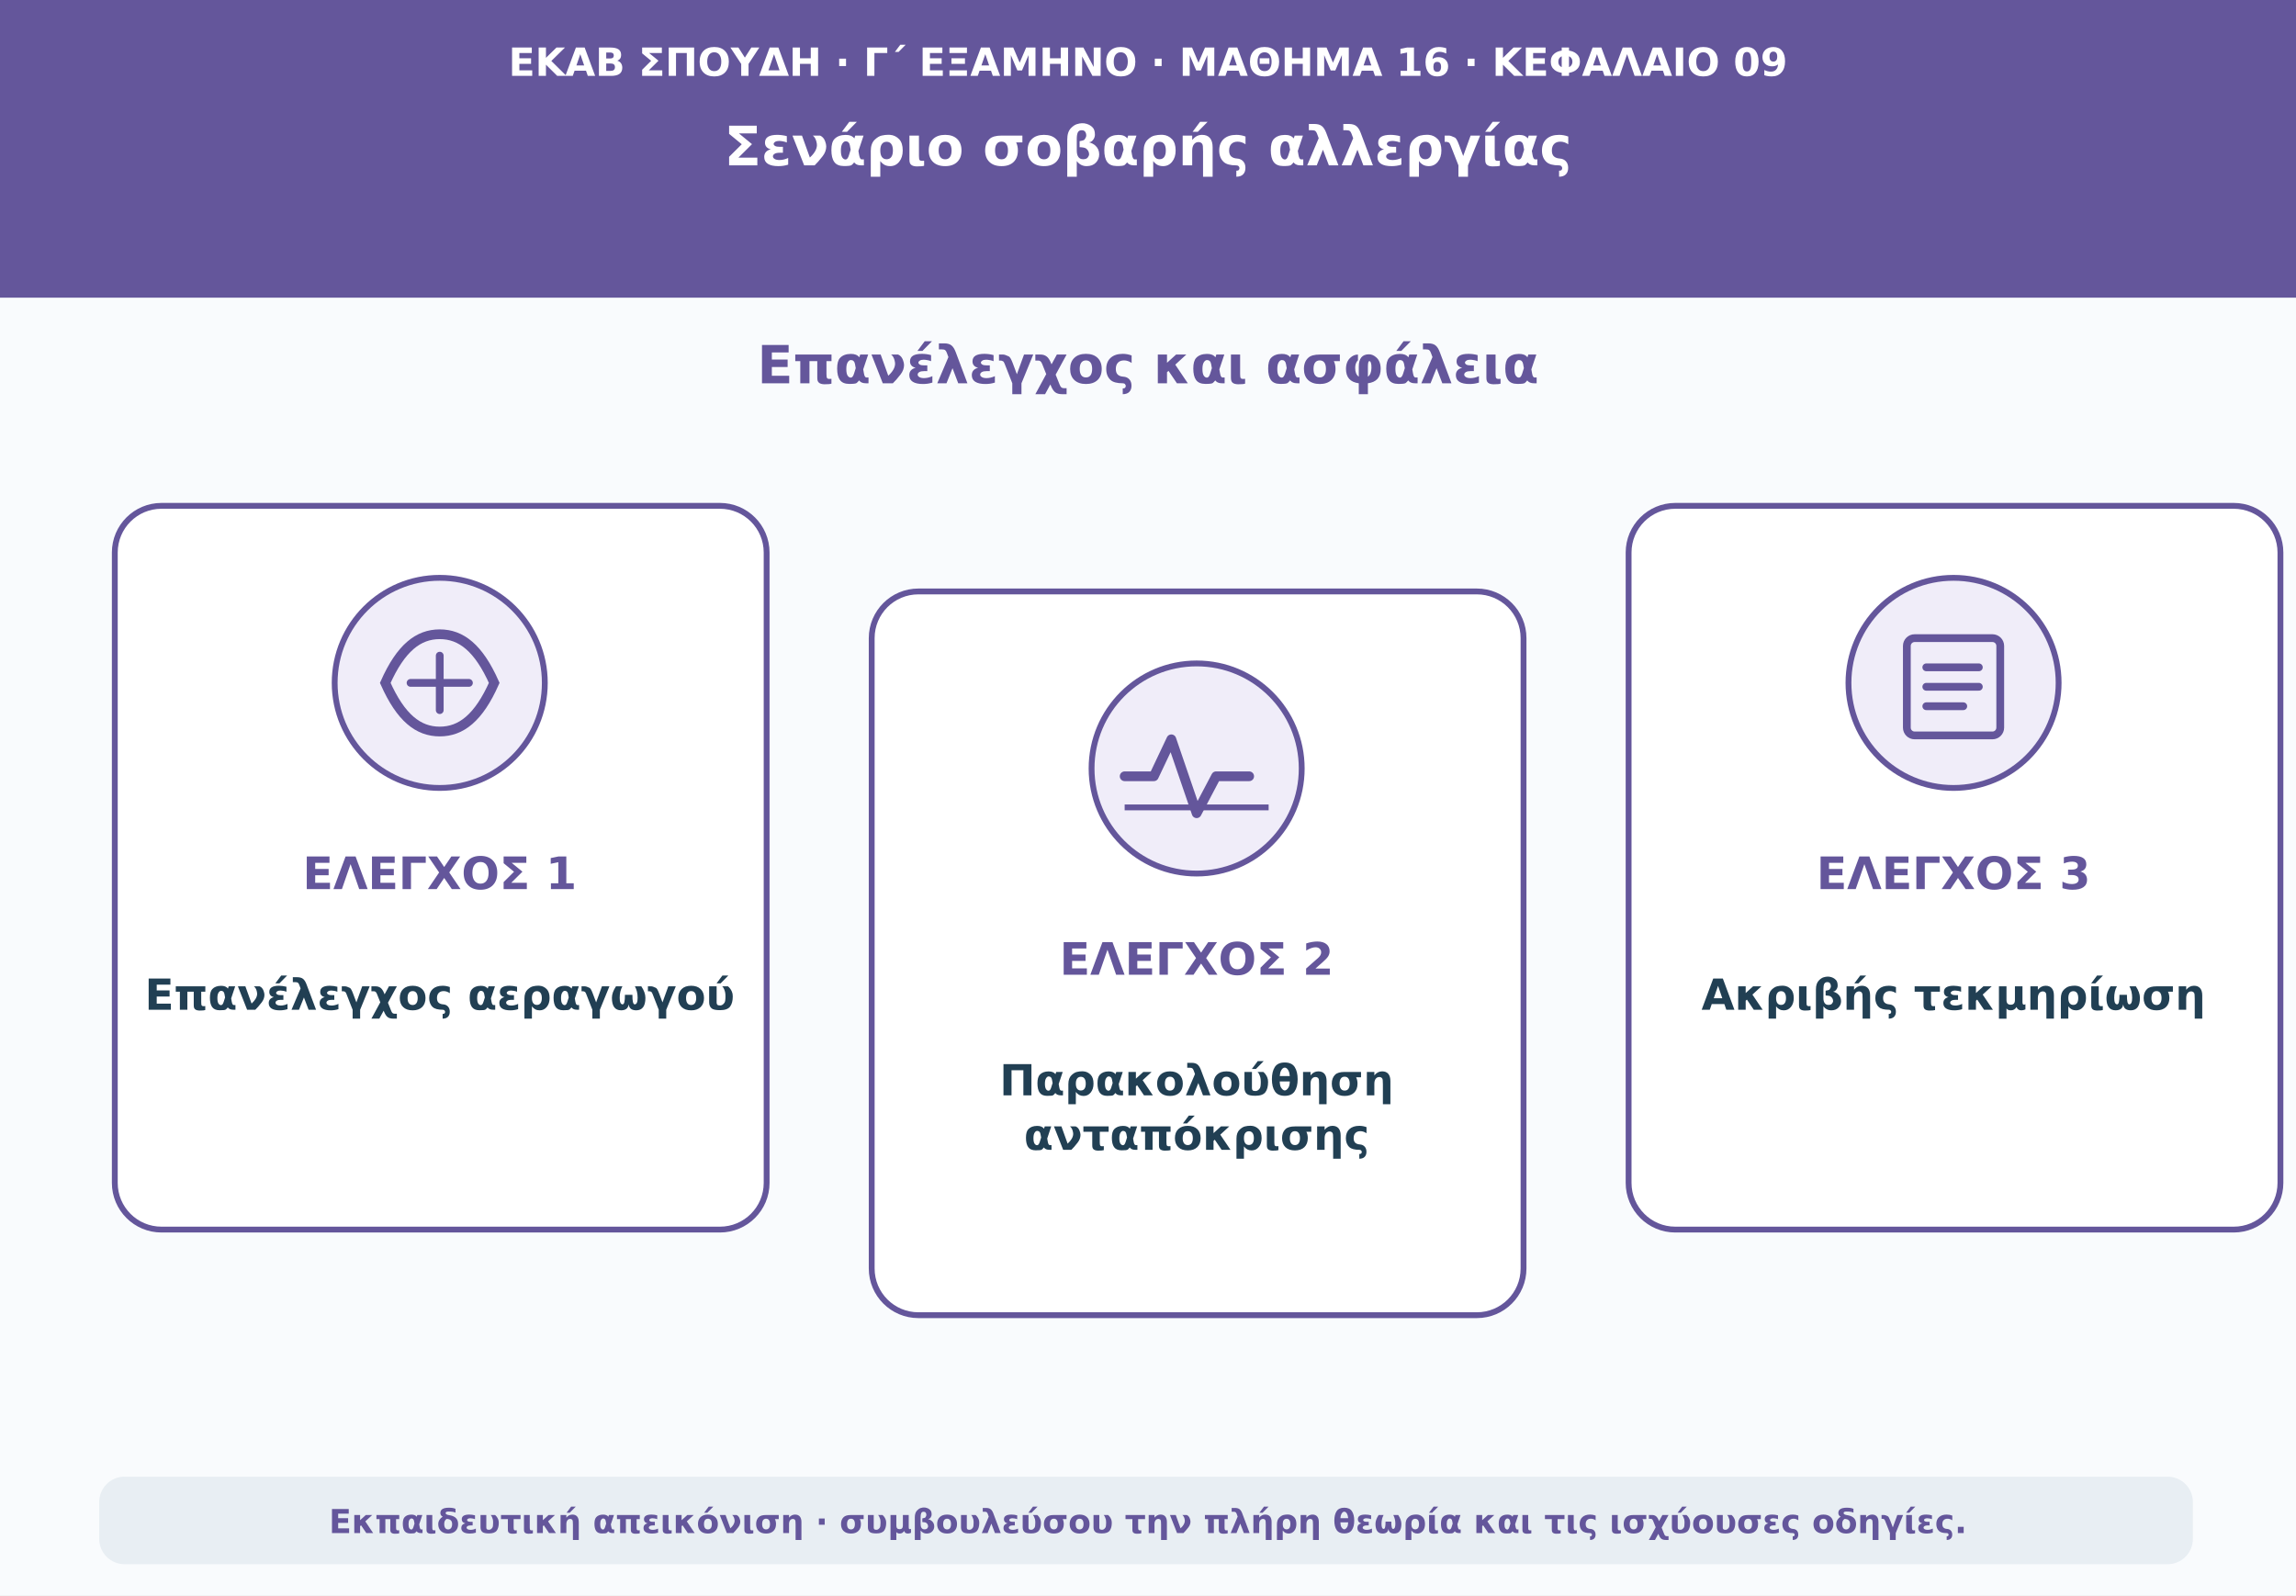
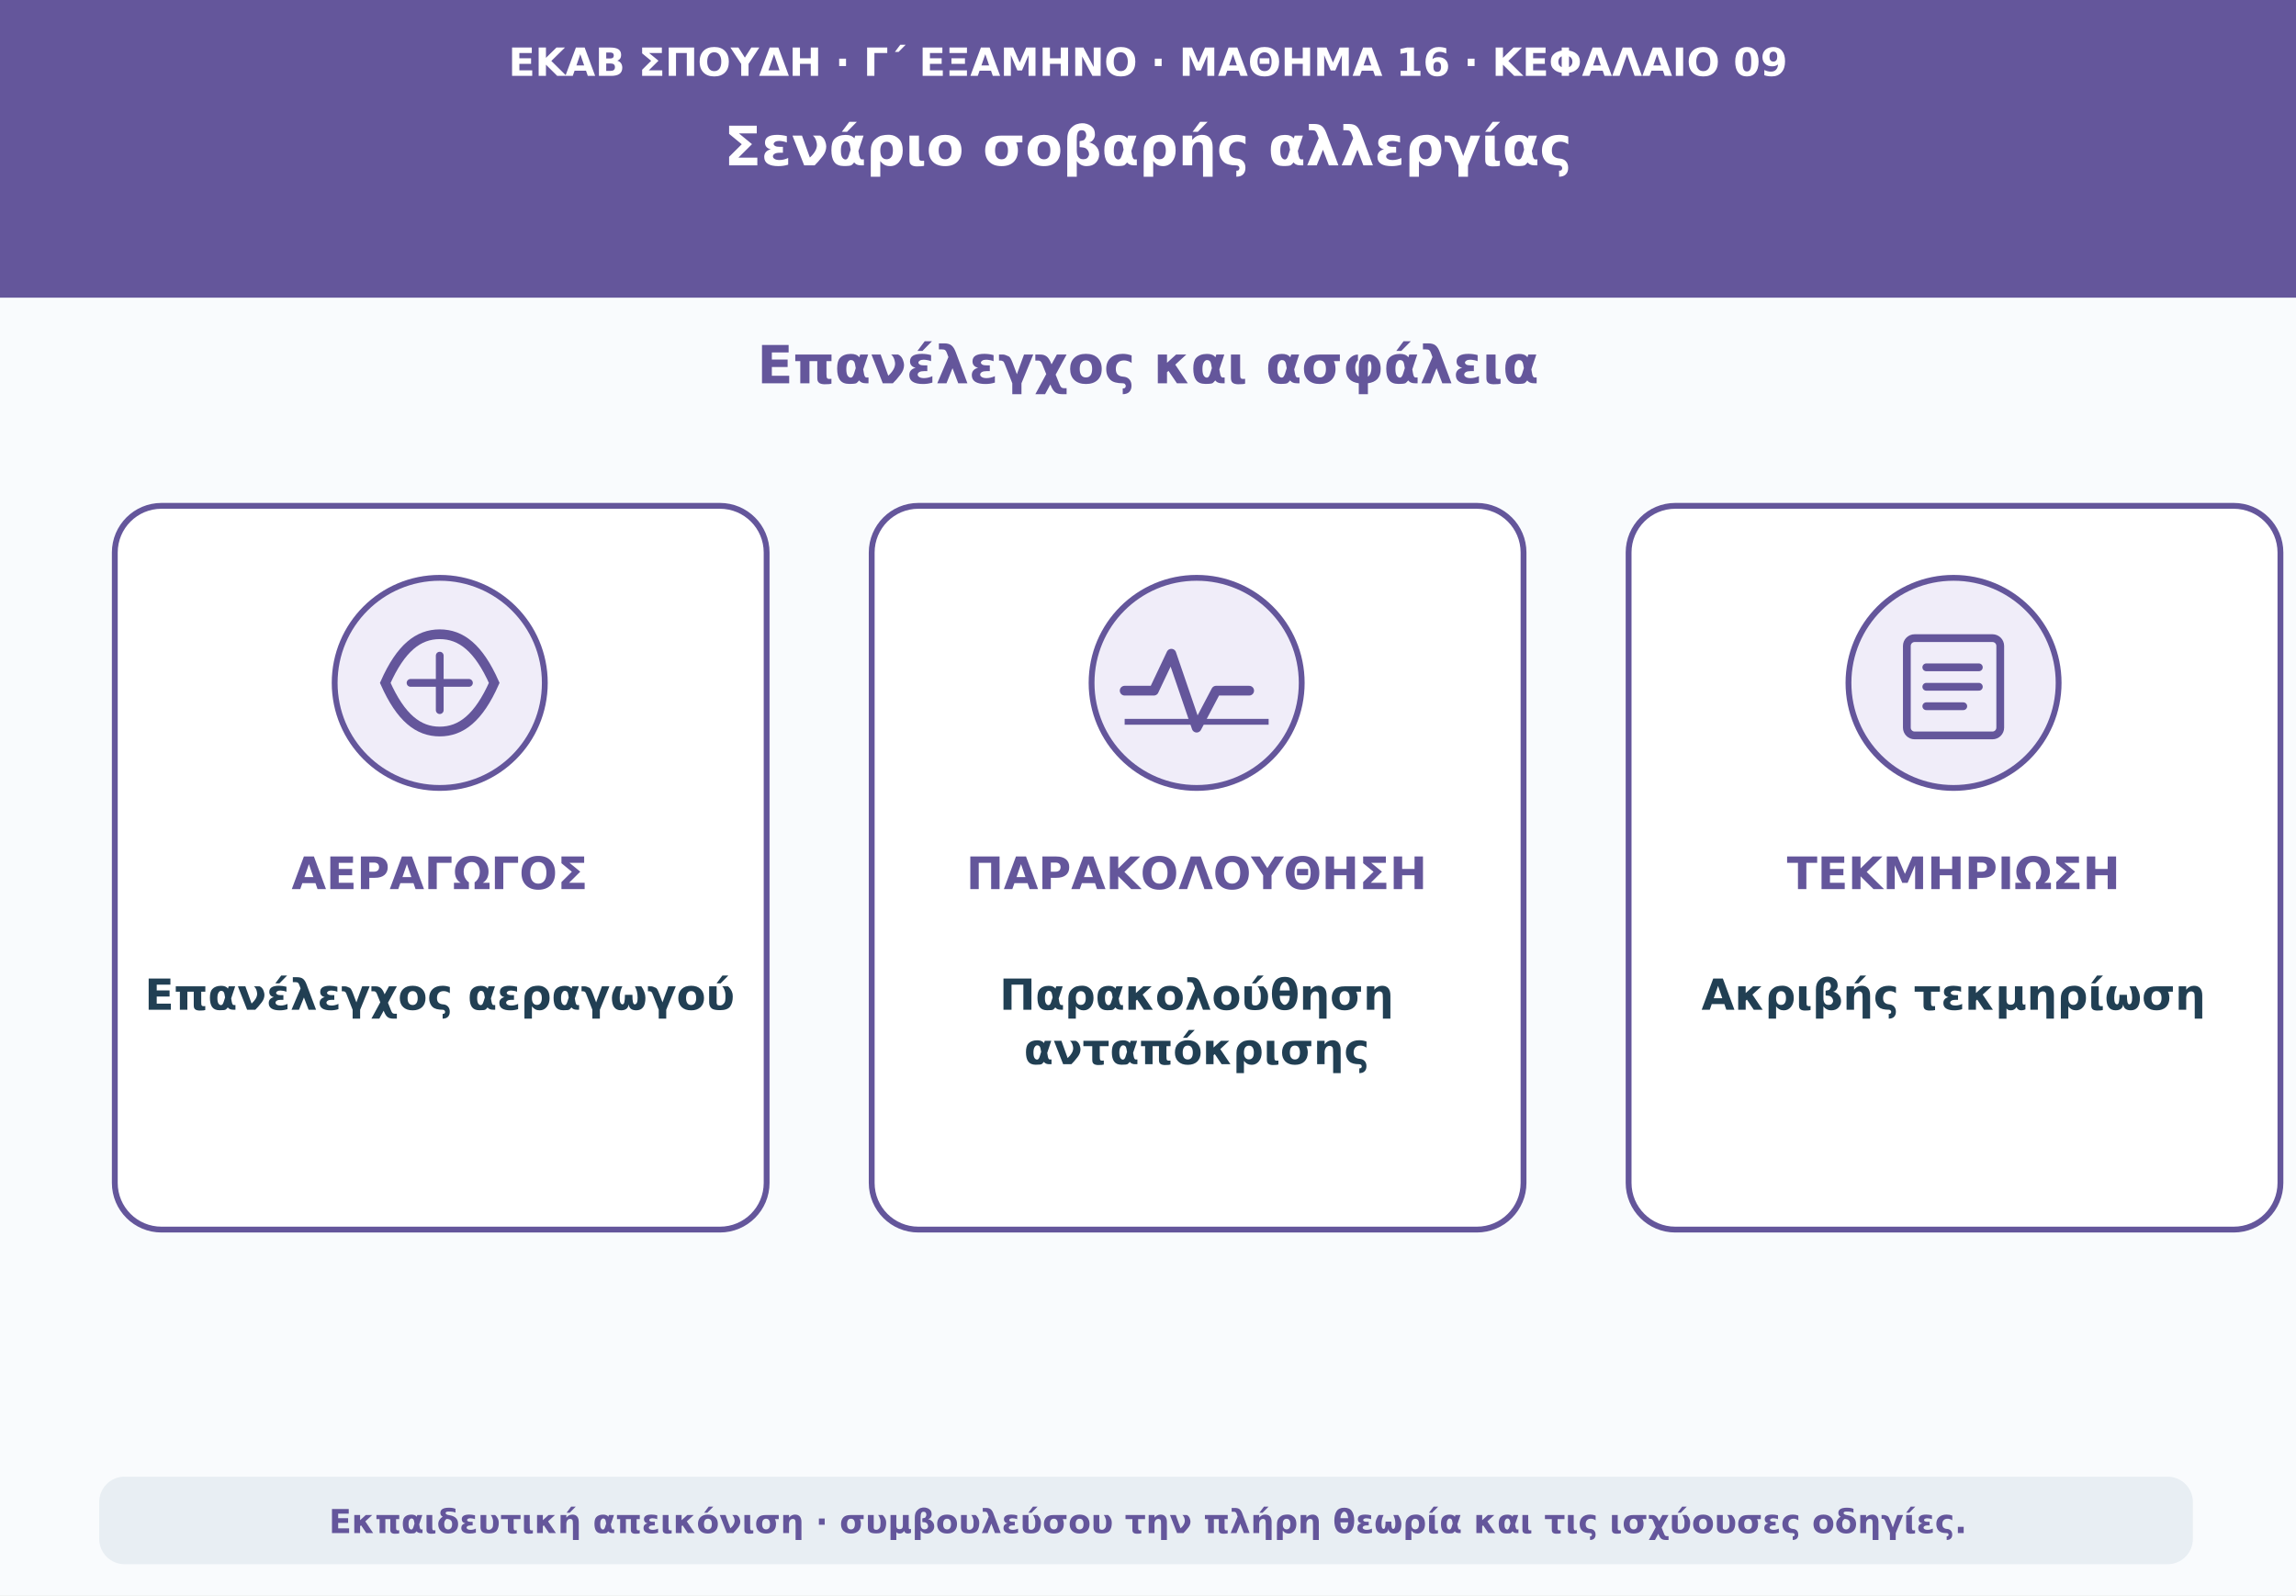
<svg xmlns="http://www.w3.org/2000/svg" viewBox="0 0 1180 820" role="img" aria-labelledby="t d">
  <rect width="1180" height="820" fill="#f9fbfd" />
  <path d="M0 0H1180V153H0Z" fill="#64569b" />
  <text x="590" y="39" text-anchor="middle" font-family="DejaVu Sans,Arial,sans-serif" font-size="20" font-weight="690" fill="#ffffff">ΕΚΑΒ ΣΠΟΥΔΗ · Γ΄ ΕΞΑΜΗΝΟ · ΜΑΘΗΜΑ 16 · ΚΕΦΑΛΑΙΟ 09</text>
  <text x="590" y="85" text-anchor="middle" font-family="DejaVu Sans,Arial,sans-serif" font-size="28" font-weight="760" fill="#ffffff">Σενάριο σοβαρής αλλεργίας</text>
  <text x="590" y="197" text-anchor="middle" font-family="DejaVu Sans,Arial,sans-serif" font-size="27" font-weight="740" fill="#64569b">Επανέλεγχος και ασφάλεια</text>
  <rect x="59" y="260" width="335" height="372" rx="24" fill="#ffffff" stroke="#64569b" stroke-width="3" />
  <circle cx="226" cy="351" r="54" fill="#f0edf9" stroke="#64569b" stroke-width="3" />
  <path d="M198 351c8-18 17-25 28-25s20 7 28 25c-8 18-17 25-28 25s-20-7-28-25z" fill="none" stroke="#64569b" stroke-width="5" />
  <path d="M211 351h30m-15-14v28" stroke="#64569b" stroke-width="4" stroke-linecap="round" />
-   <text x="226" y="457" text-anchor="middle" font-family="DejaVu Sans,Arial,sans-serif" font-size="23" font-weight="760" fill="#64569b">ΕΛΕΓΧΟΣ 1</text>
+   <text x="226" y="457" text-anchor="middle" font-family="DejaVu Sans,Arial,sans-serif" font-size="23" font-weight="760" fill="#64569b">ΑΕΡΑΓΩΓΟΣ</text>
  <text x="226" y="519" text-anchor="middle" font-family="DejaVu Sans,Arial,sans-serif" font-size="22" font-weight="650" fill="#213f53">Επανέλεγχος αεραγωγού</text>
-   <rect x="448" y="304" width="335" height="372" rx="24" fill="#ffffff" stroke="#64569b" stroke-width="3" />
-   <circle cx="615" cy="395" r="54" fill="#f0edf9" stroke="#64569b" stroke-width="3" />
-   <path d="M578 399h15l9-19 13 38 10-19h17" fill="none" stroke="#64569b" stroke-width="5" stroke-linecap="round" stroke-linejoin="round" />
-   <path d="M578 415h74" stroke="#64569b" stroke-width="3" />
-   <text x="615" y="501" text-anchor="middle" font-family="DejaVu Sans,Arial,sans-serif" font-size="23" font-weight="760" fill="#64569b">ΕΛΕΓΧΟΣ 2</text>
-   <text x="615" y="563" text-anchor="middle" font-family="DejaVu Sans,Arial,sans-serif" font-size="22" font-weight="650" fill="#213f53">Παρακολούθηση</text>
-   <text x="615" y="591" text-anchor="middle" font-family="DejaVu Sans,Arial,sans-serif" font-size="22" font-weight="650" fill="#213f53">ανταπόκρισης</text>
+   <rect x="448" y="260" width="335" height="372" rx="24" fill="#ffffff" stroke="#64569b" stroke-width="3" />
+   <circle cx="615" cy="351" r="54" fill="#f0edf9" stroke="#64569b" stroke-width="3" />
+   <path d="M578 355h15l9-19 13 38 10-19h17" fill="none" stroke="#64569b" stroke-width="5" stroke-linecap="round" stroke-linejoin="round" />
+   <path d="M578 371h74" stroke="#64569b" stroke-width="3" />
+   <text x="615" y="457" text-anchor="middle" font-family="DejaVu Sans,Arial,sans-serif" font-size="23" font-weight="760" fill="#64569b">ΠΑΡΑΚΟΛΟΥΘΗΣΗ</text>
+   <text x="615" y="519" text-anchor="middle" font-family="DejaVu Sans,Arial,sans-serif" font-size="22" font-weight="650" fill="#213f53">Παρακολούθηση</text>
+   <text x="615" y="547" text-anchor="middle" font-family="DejaVu Sans,Arial,sans-serif" font-size="22" font-weight="650" fill="#213f53">ανταπόκρισης</text>
  <rect x="837" y="260" width="335" height="372" rx="24" fill="#ffffff" stroke="#64569b" stroke-width="3" />
  <circle cx="1004" cy="351" r="54" fill="#f0edf9" stroke="#64569b" stroke-width="3" />
  <rect x="980" y="328" width="48" height="50" rx="4" fill="none" stroke="#64569b" stroke-width="4" />
  <path d="M990 343h27m-27 10h27m-27 10h19" stroke="#64569b" stroke-width="4" stroke-linecap="round" />
-   <text x="1004" y="457" text-anchor="middle" font-family="DejaVu Sans,Arial,sans-serif" font-size="23" font-weight="760" fill="#64569b">ΕΛΕΓΧΟΣ 3</text>
+   <text x="1004" y="457" text-anchor="middle" font-family="DejaVu Sans,Arial,sans-serif" font-size="23" font-weight="760" fill="#64569b">ΤΕΚΜΗΡΙΩΣΗ</text>
  <text x="1004" y="519" text-anchor="middle" font-family="DejaVu Sans,Arial,sans-serif" font-size="22" font-weight="650" fill="#213f53">Ακριβής τεκμηρίωση</text>
  <rect x="51" y="759" width="1076" height="45" rx="13" fill="#e8eef3" />
  <text x="590" y="788" text-anchor="middle" font-family="DejaVu Sans,Arial,sans-serif" font-size="17" font-weight="610" fill="#64569b">Εκπαιδευτική απεικόνιση · συμβουλεύσου την πλήρη θεωρία και τις ισχύουσες οδηγίες.</text>
</svg>
